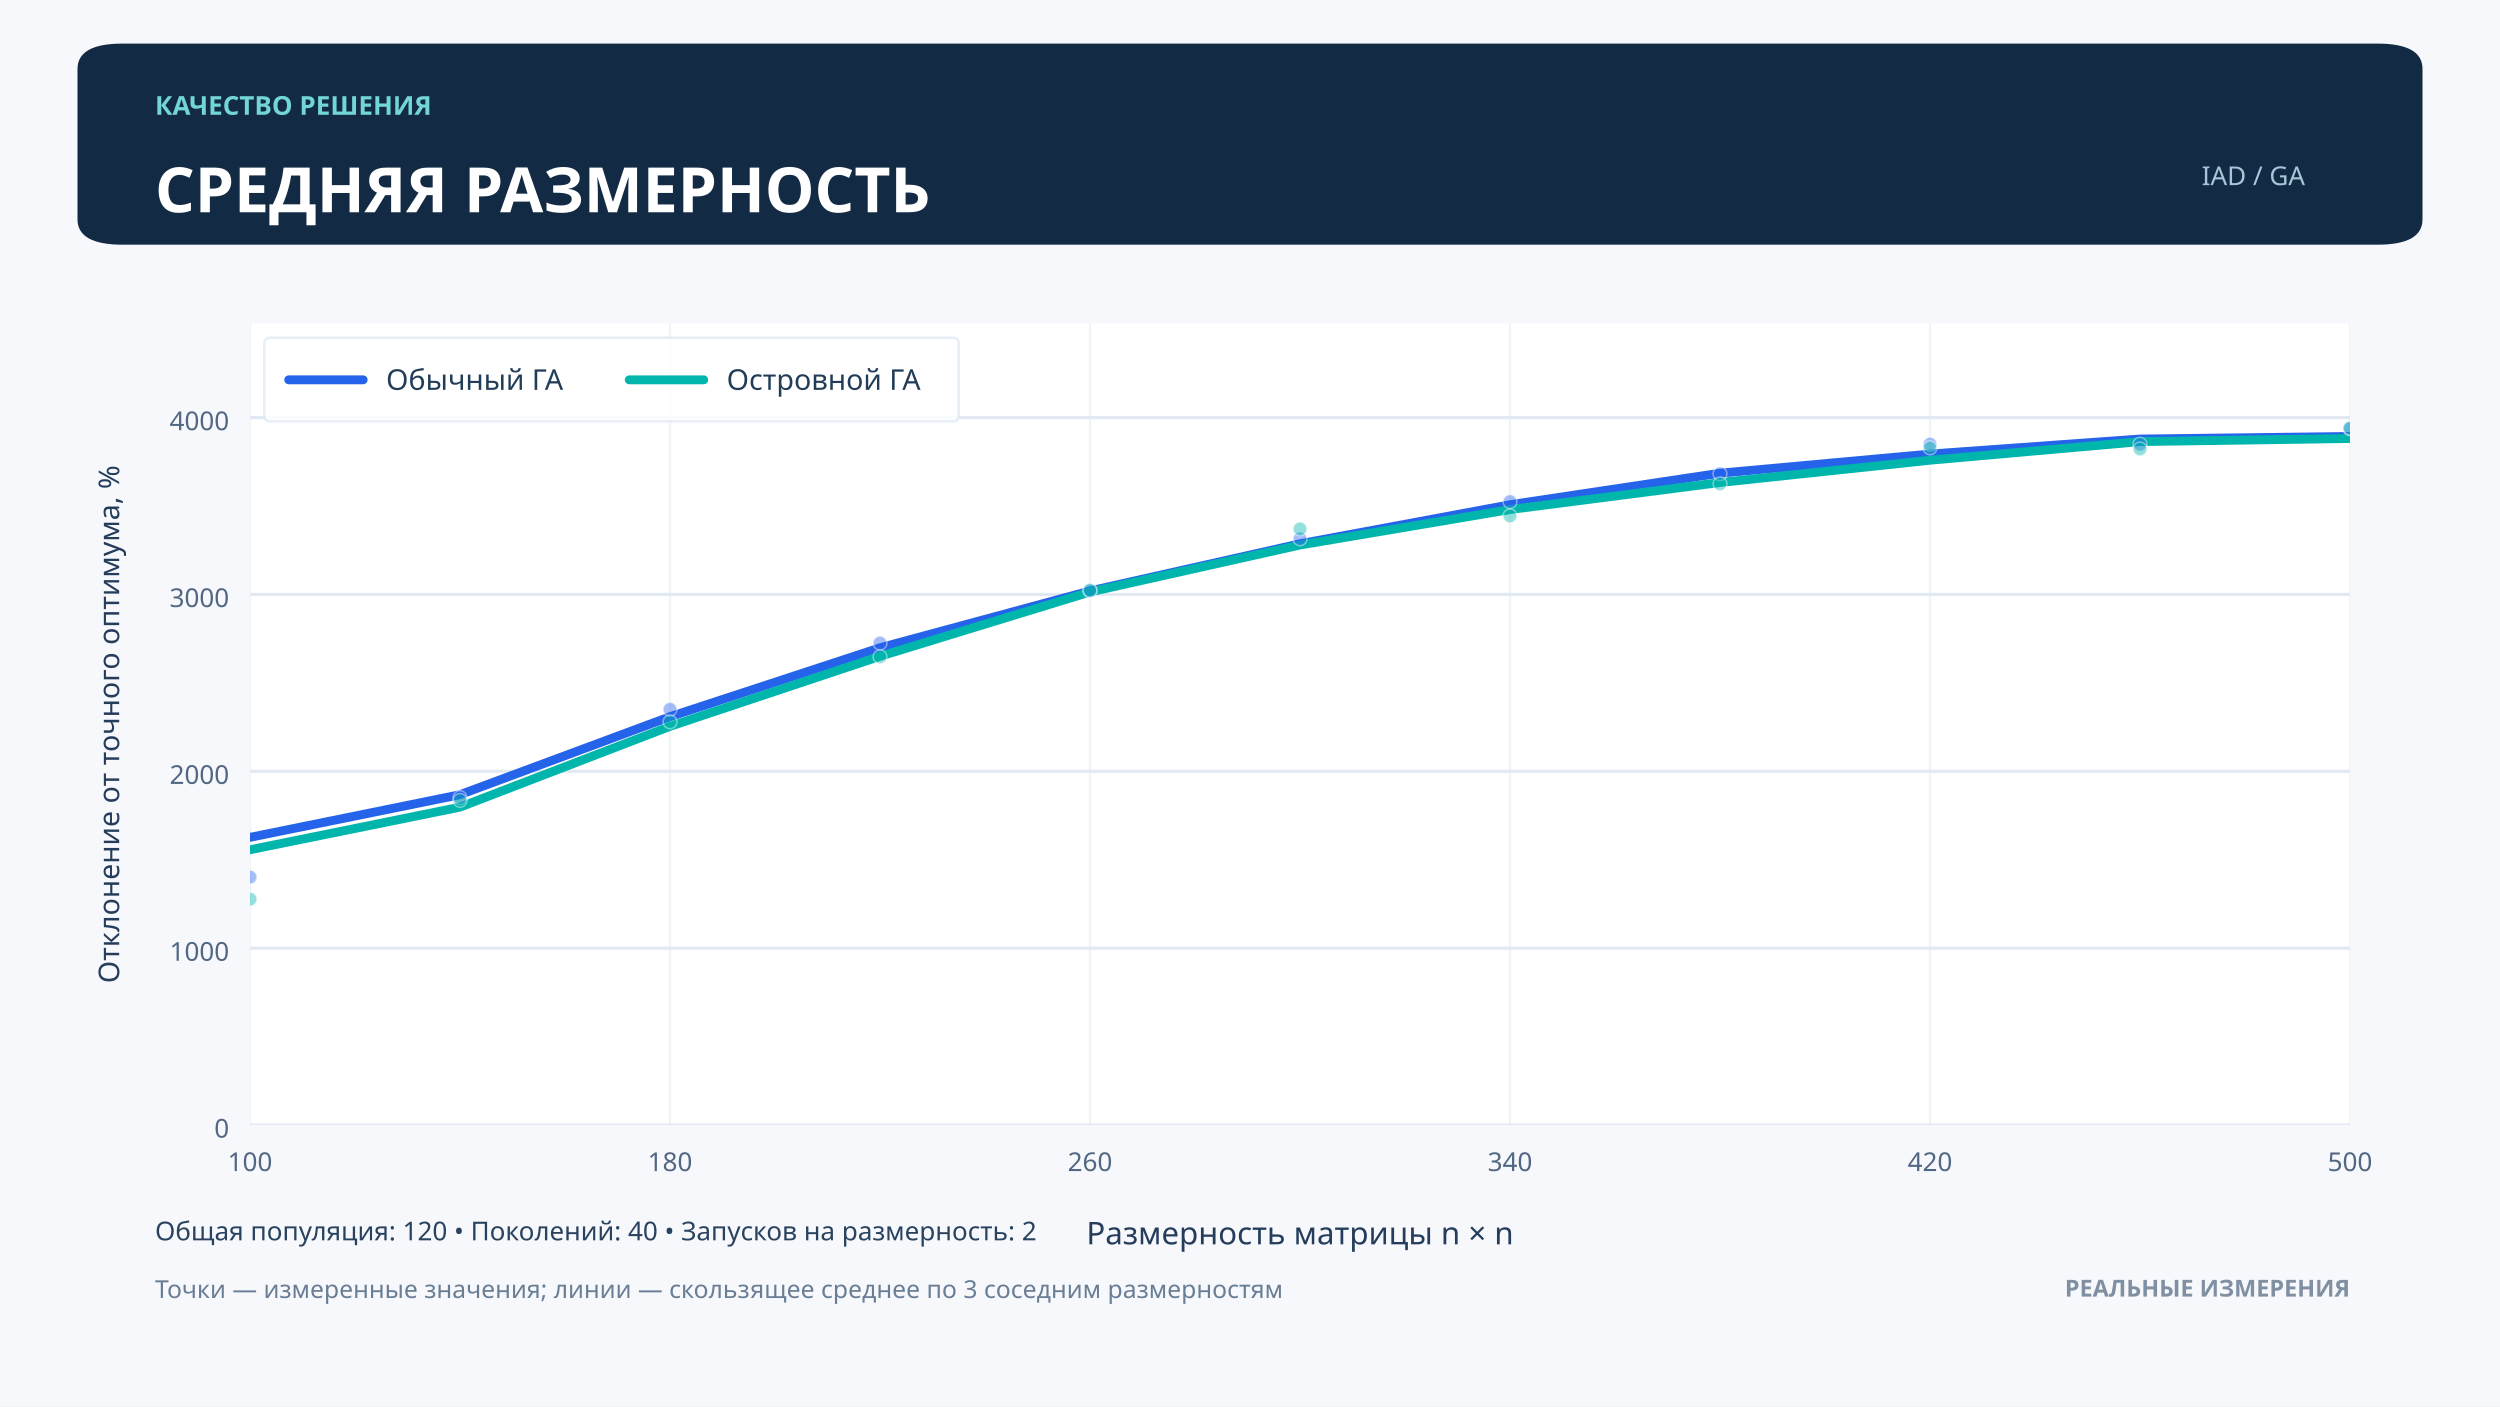
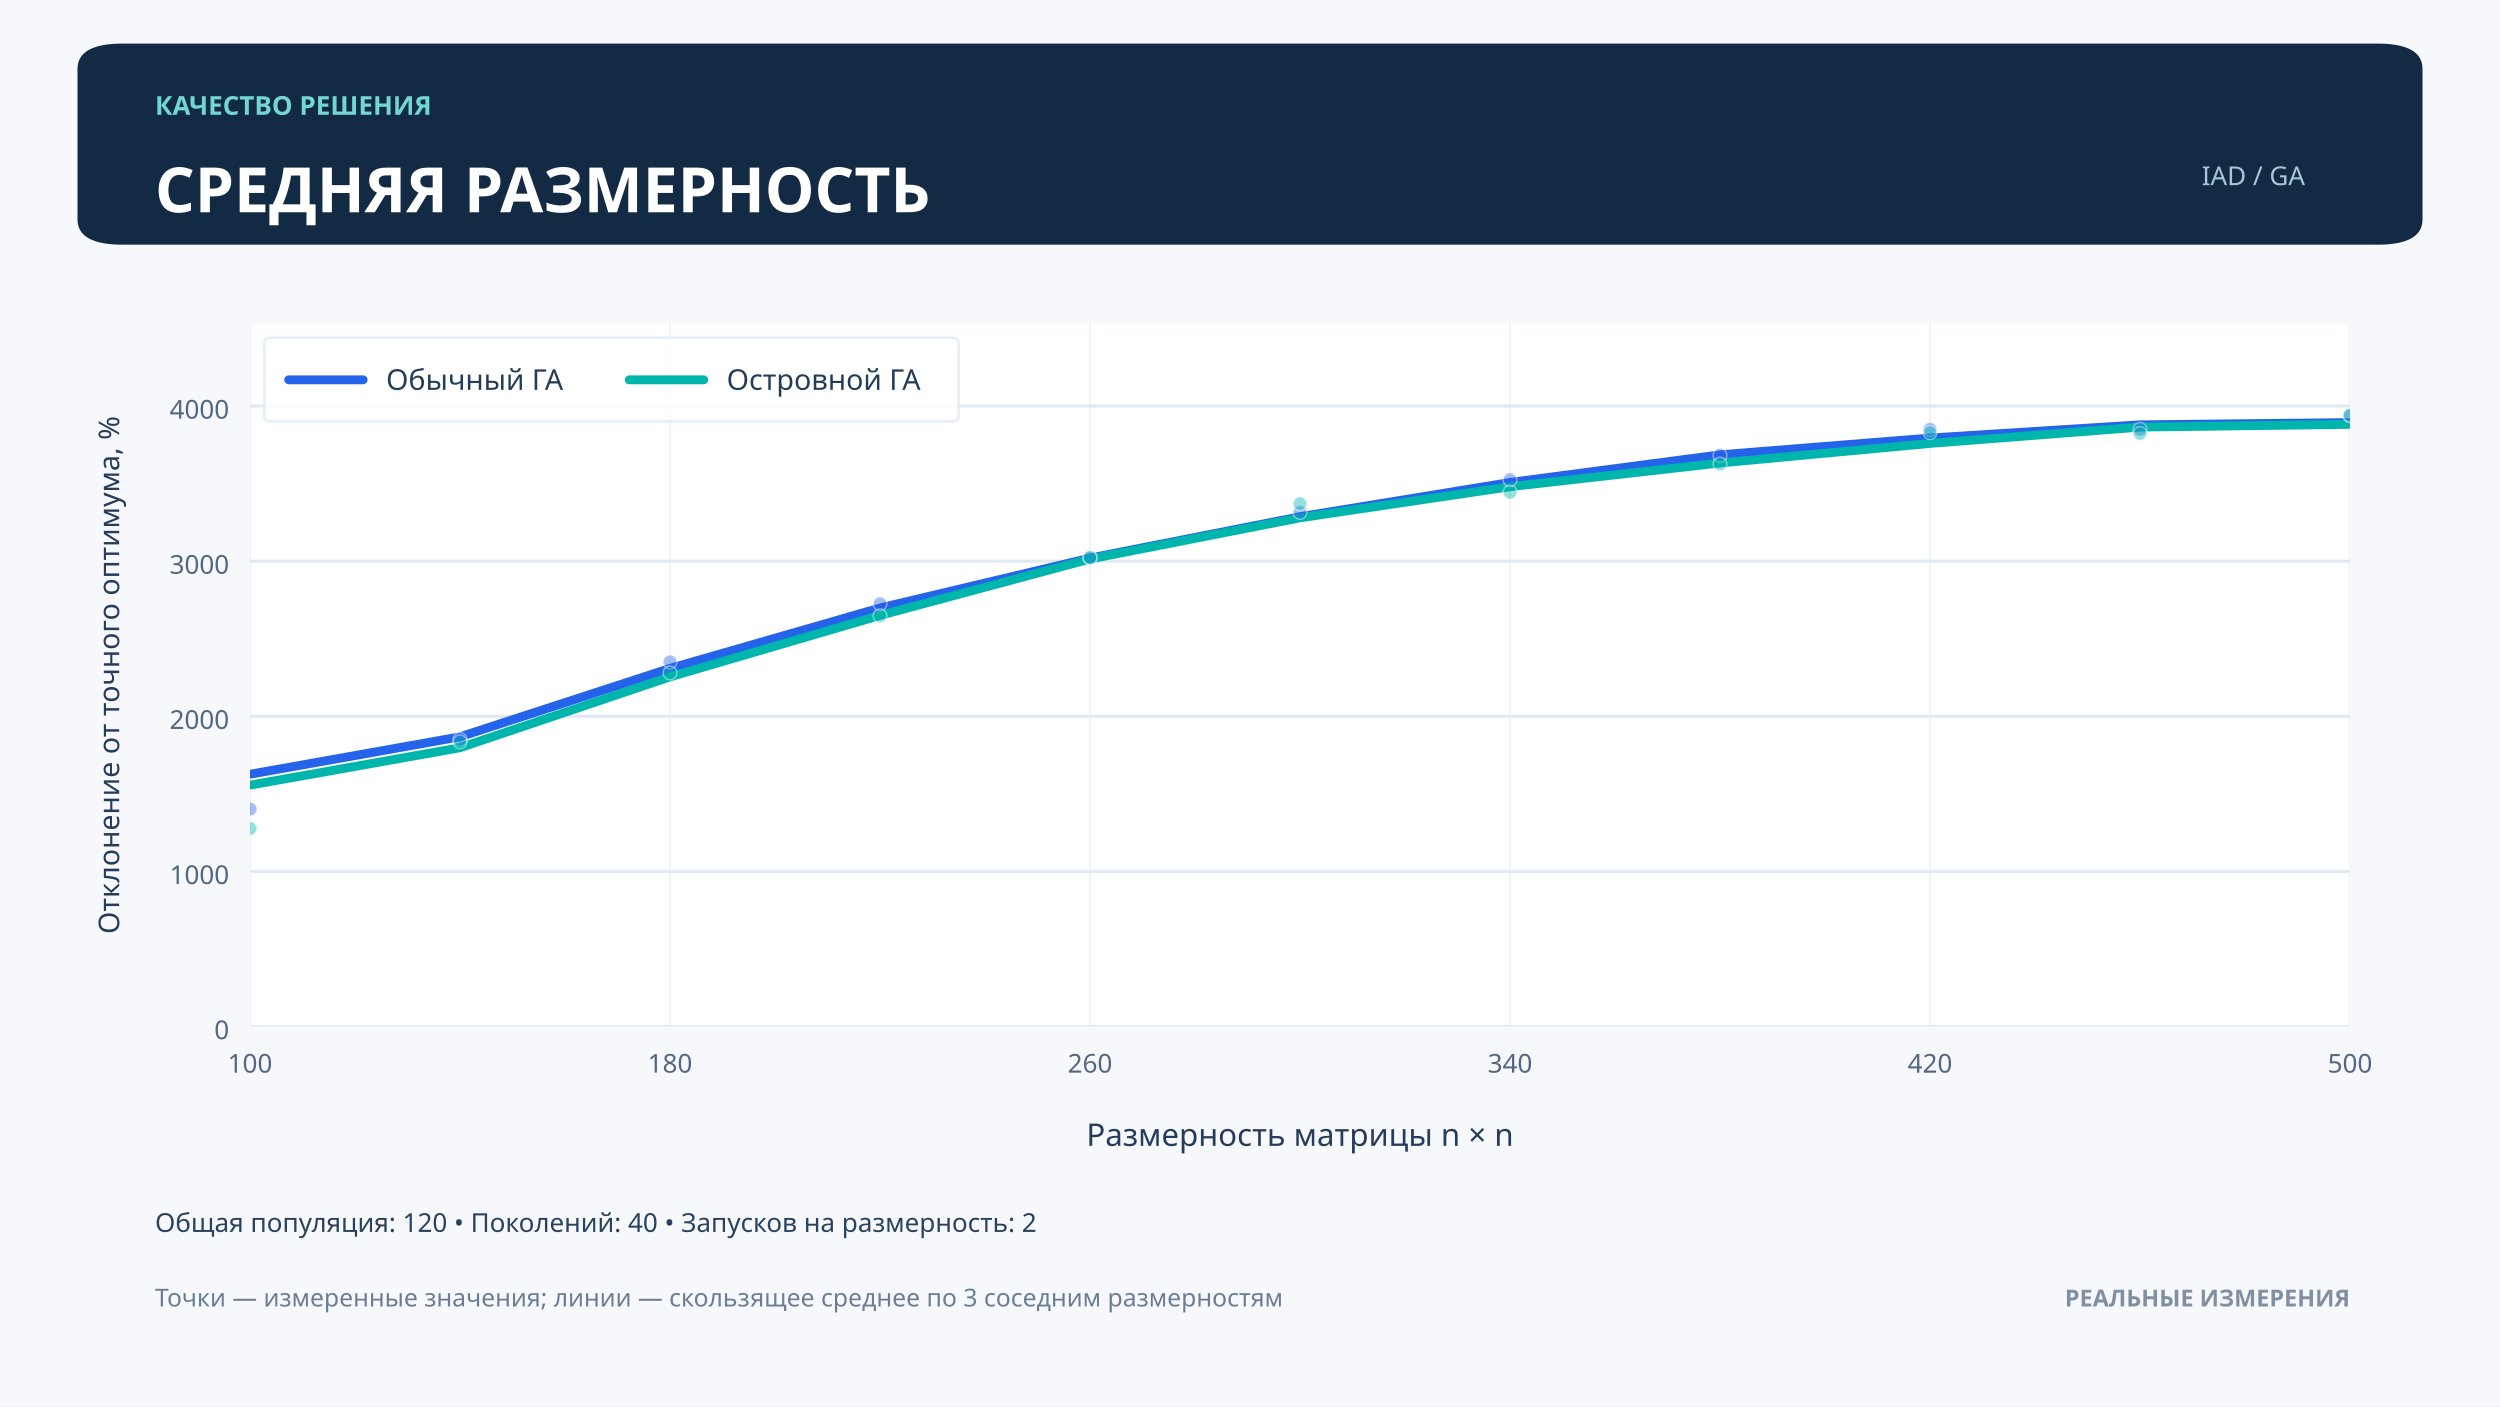
<svg xmlns="http://www.w3.org/2000/svg" xmlns:xlink="http://www.w3.org/1999/xlink" width="959.976pt" height="540pt" viewBox="0 0 959.976 540" version="1.1">
  <defs>
    <style type="text/css">*{stroke-linejoin: round; stroke-linecap: butt}</style>
  </defs>
  <g id="figure_1">
    <g id="patch_1">
      <path d="M 0 540  L 959.976 540  L 959.976 0  L 0 0  z " style="fill: #f6f8fc" />
    </g>
    <g id="axes_1">
      <g id="patch_2">
-         <path d="M 95.998 432  L 902.377 432  L 902.377 124.2  L 95.998 124.2  z " style="fill: #ffffff" />
+         <path d="M 95.998 394.2  L 902.377 394.2  L 902.377 124.2  L 95.998 124.2  z " style="fill: #ffffff" />
      </g>
      <g id="matplotlib.axis_1">
        <g id="xtick_1">
          <g id="line2d_1">
-             <path d="M 95.998 432  L 95.998 124.2  " clip-path="url(#p834a3b4fcf)" style="fill: none; stroke: #f0f3f8; stroke-width: 0.8; stroke-linecap: square" />
+             <path d="M 95.998 394.2  L 95.998 124.2  " clip-path="url(#pd9cf7833de)" style="fill: none; stroke: #f0f3f8; stroke-width: 0.8; stroke-linecap: square" />
          </g>
          <g id="line2d_2" />
          <g id="text_1">
-             <text style="font-size: 10px; font-family: 'Montserrat'; text-anchor: middle; fill: #526782" x="95.998" y="449.68" transform="rotate(-0 95.9976 449.68)">100</text>
+             <text style="font-size: 10px; font-family: 'Montserrat'; text-anchor: middle; fill: #526782" x="95.998" y="411.88" transform="rotate(-0 95.9976 411.88)">100</text>
          </g>
        </g>
        <g id="xtick_2">
          <g id="line2d_3">
-             <path d="M 257.274 432  L 257.274 124.2  " clip-path="url(#p834a3b4fcf)" style="fill: none; stroke: #f0f3f8; stroke-width: 0.8; stroke-linecap: square" />
+             <path d="M 257.274 394.2  L 257.274 124.2  " clip-path="url(#pd9cf7833de)" style="fill: none; stroke: #f0f3f8; stroke-width: 0.8; stroke-linecap: square" />
          </g>
          <g id="line2d_4" />
          <g id="text_2">
-             <text style="font-size: 10px; font-family: 'Montserrat'; text-anchor: middle; fill: #526782" x="257.274" y="449.68" transform="rotate(-0 257.2736 449.68)">180</text>
+             <text style="font-size: 10px; font-family: 'Montserrat'; text-anchor: middle; fill: #526782" x="257.274" y="411.88" transform="rotate(-0 257.2736 411.88)">180</text>
          </g>
        </g>
        <g id="xtick_3">
          <g id="line2d_5">
-             <path d="M 418.55 432  L 418.55 124.2  " clip-path="url(#p834a3b4fcf)" style="fill: none; stroke: #f0f3f8; stroke-width: 0.8; stroke-linecap: square" />
+             <path d="M 418.55 394.2  L 418.55 124.2  " clip-path="url(#pd9cf7833de)" style="fill: none; stroke: #f0f3f8; stroke-width: 0.8; stroke-linecap: square" />
          </g>
          <g id="line2d_6" />
          <g id="text_3">
-             <text style="font-size: 10px; font-family: 'Montserrat'; text-anchor: middle; fill: #526782" x="418.55" y="449.68" transform="rotate(-0 418.5495 449.68)">260</text>
+             <text style="font-size: 10px; font-family: 'Montserrat'; text-anchor: middle; fill: #526782" x="418.55" y="411.88" transform="rotate(-0 418.5495 411.88)">260</text>
          </g>
        </g>
        <g id="xtick_4">
          <g id="line2d_7">
-             <path d="M 579.826 432  L 579.826 124.2  " clip-path="url(#p834a3b4fcf)" style="fill: none; stroke: #f0f3f8; stroke-width: 0.8; stroke-linecap: square" />
+             <path d="M 579.826 394.2  L 579.826 124.2  " clip-path="url(#pd9cf7833de)" style="fill: none; stroke: #f0f3f8; stroke-width: 0.8; stroke-linecap: square" />
          </g>
          <g id="line2d_8" />
          <g id="text_4">
-             <text style="font-size: 10px; font-family: 'Montserrat'; text-anchor: middle; fill: #526782" x="579.826" y="449.68" transform="rotate(-0 579.8255 449.68)">340</text>
+             <text style="font-size: 10px; font-family: 'Montserrat'; text-anchor: middle; fill: #526782" x="579.826" y="411.88" transform="rotate(-0 579.8255 411.88)">340</text>
          </g>
        </g>
        <g id="xtick_5">
          <g id="line2d_9">
-             <path d="M 741.101 432  L 741.101 124.2  " clip-path="url(#p834a3b4fcf)" style="fill: none; stroke: #f0f3f8; stroke-width: 0.8; stroke-linecap: square" />
+             <path d="M 741.101 394.2  L 741.101 124.2  " clip-path="url(#pd9cf7833de)" style="fill: none; stroke: #f0f3f8; stroke-width: 0.8; stroke-linecap: square" />
          </g>
          <g id="line2d_10" />
          <g id="text_5">
-             <text style="font-size: 10px; font-family: 'Montserrat'; text-anchor: middle; fill: #526782" x="741.101" y="449.68" transform="rotate(-0 741.1015 449.68)">420</text>
+             <text style="font-size: 10px; font-family: 'Montserrat'; text-anchor: middle; fill: #526782" x="741.101" y="411.88" transform="rotate(-0 741.1015 411.88)">420</text>
          </g>
        </g>
        <g id="xtick_6">
          <g id="line2d_11">
-             <path d="M 902.377 432  L 902.377 124.2  " clip-path="url(#p834a3b4fcf)" style="fill: none; stroke: #f0f3f8; stroke-width: 0.8; stroke-linecap: square" />
+             <path d="M 902.377 394.2  L 902.377 124.2  " clip-path="url(#pd9cf7833de)" style="fill: none; stroke: #f0f3f8; stroke-width: 0.8; stroke-linecap: square" />
          </g>
          <g id="line2d_12" />
          <g id="text_6">
-             <text style="font-size: 10px; font-family: 'Montserrat'; text-anchor: middle; fill: #526782" x="902.377" y="449.68" transform="rotate(-0 902.3774 449.68)">500</text>
+             <text style="font-size: 10px; font-family: 'Montserrat'; text-anchor: middle; fill: #526782" x="902.377" y="411.88" transform="rotate(-0 902.3774 411.88)">500</text>
          </g>
        </g>
        <g id="text_7">
-           <text style="font-size: 12px; font-family: 'Montserrat'; text-anchor: middle; fill: #253d5b" x="499.188" y="477.806" transform="rotate(-0 499.1875 477.806)">Размерность матрицы  n × n</text>
+           <text style="font-size: 12px; font-family: 'Montserrat'; text-anchor: middle; fill: #253d5b" x="499.188" y="440.006" transform="rotate(-0 499.1875 440.006)">Размерность матрицы  n × n</text>
        </g>
      </g>
      <g id="matplotlib.axis_2">
        <g id="ytick_1">
          <g id="line2d_13">
-             <path d="M 95.998 432  L 902.377 432  " clip-path="url(#p834a3b4fcf)" style="fill: none; stroke: #e1e9f2; stroke-width: 1.2; stroke-linecap: square" />
+             <path d="M 95.998 394.2  L 902.377 394.2  " clip-path="url(#pd9cf7833de)" style="fill: none; stroke: #e1e9f2; stroke-width: 1.2; stroke-linecap: square" />
          </g>
          <g id="line2d_14" />
          <g id="text_8">
-             <text style="font-size: 10px; font-family: 'Montserrat'; text-anchor: end; fill: #526782" x="87.998" y="436.84" transform="rotate(-0 87.9976 436.84)">0</text>
+             <text style="font-size: 10px; font-family: 'Montserrat'; text-anchor: end; fill: #526782" x="87.998" y="399.04" transform="rotate(-0 87.9976 399.04)">0</text>
          </g>
        </g>
        <g id="ytick_2">
          <g id="line2d_15">
-             <path d="M 95.998 364.087  L 902.377 364.087  " clip-path="url(#p834a3b4fcf)" style="fill: none; stroke: #e1e9f2; stroke-width: 1.2; stroke-linecap: square" />
+             <path d="M 95.998 334.627  L 902.377 334.627  " clip-path="url(#pd9cf7833de)" style="fill: none; stroke: #e1e9f2; stroke-width: 1.2; stroke-linecap: square" />
          </g>
          <g id="line2d_16" />
          <g id="text_9">
-             <text style="font-size: 10px; font-family: 'Montserrat'; text-anchor: end; fill: #526782" x="87.998" y="368.927" transform="rotate(-0 87.9976 368.9268)">1000</text>
+             <text style="font-size: 10px; font-family: 'Montserrat'; text-anchor: end; fill: #526782" x="87.998" y="339.467" transform="rotate(-0 87.9976 339.467)">1000</text>
          </g>
        </g>
        <g id="ytick_3">
          <g id="line2d_17">
-             <path d="M 95.998 296.174  L 902.377 296.174  " clip-path="url(#p834a3b4fcf)" style="fill: none; stroke: #e1e9f2; stroke-width: 1.2; stroke-linecap: square" />
+             <path d="M 95.998 275.054  L 902.377 275.054  " clip-path="url(#pd9cf7833de)" style="fill: none; stroke: #e1e9f2; stroke-width: 1.2; stroke-linecap: square" />
          </g>
          <g id="line2d_18" />
          <g id="text_10">
-             <text style="font-size: 10px; font-family: 'Montserrat'; text-anchor: end; fill: #526782" x="87.998" y="301.014" transform="rotate(-0 87.9976 301.0135)">2000</text>
+             <text style="font-size: 10px; font-family: 'Montserrat'; text-anchor: end; fill: #526782" x="87.998" y="279.894" transform="rotate(-0 87.9976 279.894)">2000</text>
          </g>
        </g>
        <g id="ytick_4">
          <g id="line2d_19">
-             <path d="M 95.998 228.26  L 902.377 228.26  " clip-path="url(#p834a3b4fcf)" style="fill: none; stroke: #e1e9f2; stroke-width: 1.2; stroke-linecap: square" />
+             <path d="M 95.998 215.481  L 902.377 215.481  " clip-path="url(#pd9cf7833de)" style="fill: none; stroke: #e1e9f2; stroke-width: 1.2; stroke-linecap: square" />
          </g>
          <g id="line2d_20" />
          <g id="text_11">
-             <text style="font-size: 10px; font-family: 'Montserrat'; text-anchor: end; fill: #526782" x="87.998" y="233.1" transform="rotate(-0 87.9976 233.1003)">3000</text>
+             <text style="font-size: 10px; font-family: 'Montserrat'; text-anchor: end; fill: #526782" x="87.998" y="220.321" transform="rotate(-0 87.9976 220.321)">3000</text>
          </g>
        </g>
        <g id="ytick_5">
          <g id="line2d_21">
-             <path d="M 95.998 160.347  L 902.377 160.347  " clip-path="url(#p834a3b4fcf)" style="fill: none; stroke: #e1e9f2; stroke-width: 1.2; stroke-linecap: square" />
+             <path d="M 95.998 155.908  L 902.377 155.908  " clip-path="url(#pd9cf7833de)" style="fill: none; stroke: #e1e9f2; stroke-width: 1.2; stroke-linecap: square" />
          </g>
          <g id="line2d_22" />
          <g id="text_12">
-             <text style="font-size: 10px; font-family: 'Montserrat'; text-anchor: end; fill: #526782" x="87.998" y="165.187" transform="rotate(-0 87.9976 165.1871)">4000</text>
+             <text style="font-size: 10px; font-family: 'Montserrat'; text-anchor: end; fill: #526782" x="87.998" y="160.748" transform="rotate(-0 87.9976 160.748)">4000</text>
          </g>
        </g>
        <g id="text_13">
-           <text style="font-size: 11px; font-family: 'Montserrat'; text-anchor: middle; fill: #253d5b" x="45.766" y="278.1" transform="rotate(-90 45.76629 278.1)">Отклонение от точного оптимума, %</text>
+           <text style="font-size: 11px; font-family: 'Montserrat'; text-anchor: middle; fill: #253d5b" x="45.766" y="259.2" transform="rotate(-90 45.76629 259.2)">Отклонение от точного оптимума, %</text>
        </g>
      </g>
      <g id="line2d_23">
-         <path d="M 95.998 321.533  L 176.636 305.144  L 257.274 275.193  L 337.912 248.735  L 418.55 226.909  L 499.188 208.798  L 579.826 193.803  L 660.463 181.691  L 741.101 174.346  L 821.739 168.582  L 902.377 167.596  " clip-path="url(#p834a3b4fcf)" style="fill: none; stroke: #2563eb; stroke-width: 3.4; stroke-linecap: round" />
+         <path d="M 95.998 297.299  L 176.636 282.923  L 257.274 256.65  L 337.912 233.441  L 418.55 214.296  L 499.188 198.409  L 579.826 185.255  L 660.463 174.631  L 741.101 168.188  L 821.739 163.131  L 902.377 162.266  " clip-path="url(#pd9cf7833de)" style="fill: none; stroke: #2563eb; stroke-width: 3.4; stroke-linecap: round" />
      </g>
      <g id="line2d_24">
-         <path d="M 95.998 326.3  L 176.636 309.927  L 257.274 278.907  L 337.912 252.007  L 418.55 227.317  L 499.188 209.28  L 579.826 195.658  L 660.463 185.28  L 741.101 176.716  L 821.739 169.574  L 902.377 168.372  " clip-path="url(#p834a3b4fcf)" style="fill: none; stroke: #00b5ab; stroke-width: 3.4; stroke-linecap: round" />
+         <path d="M 95.998 301.481  L 176.636 287.118  L 257.274 259.908  L 337.912 236.312  L 418.55 214.654  L 499.188 198.832  L 579.826 186.882  L 660.463 177.779  L 741.101 170.267  L 821.739 164.002  L 902.377 162.948  " clip-path="url(#pd9cf7833de)" style="fill: none; stroke: #00b5ab; stroke-width: 3.4; stroke-linecap: round" />
      </g>
      <g id="PathCollection_1">
        <defs>
-           <path id="m8d4999f34c" d="M 0 2.646  C 0.702 2.646 1.375 2.367 1.871 1.871  C 2.367 1.375 2.646 0.702 2.646 0  C 2.646 -0.702 2.367 -1.375 1.871 -1.871  C 1.375 -2.367 0.702 -2.646 0 -2.646  C -0.702 -2.646 -1.375 -2.367 -1.871 -1.871  C -2.367 -1.375 -2.646 -0.702 -2.646 0  C -2.646 0.702 -2.367 1.375 -1.871 1.871  C -1.375 2.367 -0.702 2.646 0 2.646  z " style="stroke: #ffffff; stroke-opacity: 0.42; stroke-width: 0.6" />
+           <path id="mf13a5fbda0" d="M 0 2.646  C 0.702 2.646 1.375 2.367 1.871 1.871  C 2.367 1.375 2.646 0.702 2.646 0  C 2.646 -0.702 2.367 -1.375 1.871 -1.871  C 1.375 -2.367 0.702 -2.646 0 -2.646  C -0.702 -2.646 -1.375 -2.367 -1.871 -1.871  C -2.367 -1.375 -2.646 -0.702 -2.646 0  C -2.646 0.702 -2.367 1.375 -1.871 1.871  C -1.375 2.367 -0.702 2.646 0 2.646  z " style="stroke: #ffffff; stroke-opacity: 0.42; stroke-width: 0.6" />
        </defs>
-         <g clip-path="url(#p834a3b4fcf)">
-           <use xlink:href="#m8d4999f34c" x="95.998" y="336.79" style="fill: #2563eb; fill-opacity: 0.42; stroke: #ffffff; stroke-opacity: 0.42; stroke-width: 0.6" />
-           <use xlink:href="#m8d4999f34c" x="176.636" y="306.275" style="fill: #2563eb; fill-opacity: 0.42; stroke: #ffffff; stroke-opacity: 0.42; stroke-width: 0.6" />
-           <use xlink:href="#m8d4999f34c" x="257.274" y="272.367" style="fill: #2563eb; fill-opacity: 0.42; stroke: #ffffff; stroke-opacity: 0.42; stroke-width: 0.6" />
-           <use xlink:href="#m8d4999f34c" x="337.912" y="246.938" style="fill: #2563eb; fill-opacity: 0.42; stroke: #ffffff; stroke-opacity: 0.42; stroke-width: 0.6" />
-           <use xlink:href="#m8d4999f34c" x="418.55" y="226.899" style="fill: #2563eb; fill-opacity: 0.42; stroke: #ffffff; stroke-opacity: 0.42; stroke-width: 0.6" />
-           <use xlink:href="#m8d4999f34c" x="499.188" y="206.889" style="fill: #2563eb; fill-opacity: 0.42; stroke: #ffffff; stroke-opacity: 0.42; stroke-width: 0.6" />
-           <use xlink:href="#m8d4999f34c" x="579.826" y="192.606" style="fill: #2563eb; fill-opacity: 0.42; stroke: #ffffff; stroke-opacity: 0.42; stroke-width: 0.6" />
-           <use xlink:href="#m8d4999f34c" x="660.463" y="181.913" style="fill: #2563eb; fill-opacity: 0.42; stroke: #ffffff; stroke-opacity: 0.42; stroke-width: 0.6" />
-           <use xlink:href="#m8d4999f34c" x="741.101" y="170.554" style="fill: #2563eb; fill-opacity: 0.42; stroke: #ffffff; stroke-opacity: 0.42; stroke-width: 0.6" />
-           <use xlink:href="#m8d4999f34c" x="821.739" y="170.573" style="fill: #2563eb; fill-opacity: 0.42; stroke: #ffffff; stroke-opacity: 0.42; stroke-width: 0.6" />
-           <use xlink:href="#m8d4999f34c" x="902.377" y="164.619" style="fill: #2563eb; fill-opacity: 0.42; stroke: #ffffff; stroke-opacity: 0.42; stroke-width: 0.6" />
+         <g clip-path="url(#pd9cf7833de)">
+           <use xlink:href="#mf13a5fbda0" x="95.998" y="310.682" style="fill: #2563eb; fill-opacity: 0.42; stroke: #ffffff; stroke-opacity: 0.42; stroke-width: 0.6" />
+           <use xlink:href="#mf13a5fbda0" x="176.636" y="283.915" style="fill: #2563eb; fill-opacity: 0.42; stroke: #ffffff; stroke-opacity: 0.42; stroke-width: 0.6" />
+           <use xlink:href="#mf13a5fbda0" x="257.274" y="254.171" style="fill: #2563eb; fill-opacity: 0.42; stroke: #ffffff; stroke-opacity: 0.42; stroke-width: 0.6" />
+           <use xlink:href="#mf13a5fbda0" x="337.912" y="231.865" style="fill: #2563eb; fill-opacity: 0.42; stroke: #ffffff; stroke-opacity: 0.42; stroke-width: 0.6" />
+           <use xlink:href="#mf13a5fbda0" x="418.55" y="214.287" style="fill: #2563eb; fill-opacity: 0.42; stroke: #ffffff; stroke-opacity: 0.42; stroke-width: 0.6" />
+           <use xlink:href="#mf13a5fbda0" x="499.188" y="196.734" style="fill: #2563eb; fill-opacity: 0.42; stroke: #ffffff; stroke-opacity: 0.42; stroke-width: 0.6" />
+           <use xlink:href="#mf13a5fbda0" x="579.826" y="184.205" style="fill: #2563eb; fill-opacity: 0.42; stroke: #ffffff; stroke-opacity: 0.42; stroke-width: 0.6" />
+           <use xlink:href="#mf13a5fbda0" x="660.463" y="174.825" style="fill: #2563eb; fill-opacity: 0.42; stroke: #ffffff; stroke-opacity: 0.42; stroke-width: 0.6" />
+           <use xlink:href="#mf13a5fbda0" x="741.101" y="164.861" style="fill: #2563eb; fill-opacity: 0.42; stroke: #ffffff; stroke-opacity: 0.42; stroke-width: 0.6" />
+           <use xlink:href="#mf13a5fbda0" x="821.739" y="164.878" style="fill: #2563eb; fill-opacity: 0.42; stroke: #ffffff; stroke-opacity: 0.42; stroke-width: 0.6" />
+           <use xlink:href="#mf13a5fbda0" x="902.377" y="159.655" style="fill: #2563eb; fill-opacity: 0.42; stroke: #ffffff; stroke-opacity: 0.42; stroke-width: 0.6" />
        </g>
      </g>
      <g id="PathCollection_2">
        <defs>
-           <path id="m28a7b4c5d2" d="M 0 2.646  C 0.702 2.646 1.375 2.367 1.871 1.871  C 2.367 1.375 2.646 0.702 2.646 0  C 2.646 -0.702 2.367 -1.375 1.871 -1.871  C 1.375 -2.367 0.702 -2.646 0 -2.646  C -0.702 -2.646 -1.375 -2.367 -1.871 -1.871  C -2.367 -1.375 -2.646 -0.702 -2.646 0  C -2.646 0.702 -2.367 1.375 -1.871 1.871  C -1.375 2.367 -0.702 2.646 0 2.646  z " style="stroke: #ffffff; stroke-opacity: 0.42; stroke-width: 0.6" />
+           <path id="m3ea48e85ce" d="M 0 2.646  C 0.702 2.646 1.375 2.367 1.871 1.871  C 2.367 1.375 2.646 0.702 2.646 0  C 2.646 -0.702 2.367 -1.375 1.871 -1.871  C 1.375 -2.367 0.702 -2.646 0 -2.646  C -0.702 -2.646 -1.375 -2.367 -1.871 -1.871  C -2.367 -1.375 -2.646 -0.702 -2.646 0  C -2.646 0.702 -2.367 1.375 -1.871 1.871  C -1.375 2.367 -0.702 2.646 0 2.646  z " style="stroke: #ffffff; stroke-opacity: 0.42; stroke-width: 0.6" />
        </defs>
-         <g clip-path="url(#p834a3b4fcf)">
-           <use xlink:href="#m28a7b4c5d2" x="95.998" y="345.261" style="fill: #00b5ab; fill-opacity: 0.42; stroke: #ffffff; stroke-opacity: 0.42; stroke-width: 0.6" />
-           <use xlink:href="#m28a7b4c5d2" x="176.636" y="307.34" style="fill: #00b5ab; fill-opacity: 0.42; stroke: #ffffff; stroke-opacity: 0.42; stroke-width: 0.6" />
-           <use xlink:href="#m28a7b4c5d2" x="257.274" y="277.179" style="fill: #00b5ab; fill-opacity: 0.42; stroke: #ffffff; stroke-opacity: 0.42; stroke-width: 0.6" />
-           <use xlink:href="#m28a7b4c5d2" x="337.912" y="252.201" style="fill: #00b5ab; fill-opacity: 0.42; stroke: #ffffff; stroke-opacity: 0.42; stroke-width: 0.6" />
-           <use xlink:href="#m28a7b4c5d2" x="418.55" y="226.642" style="fill: #00b5ab; fill-opacity: 0.42; stroke: #ffffff; stroke-opacity: 0.42; stroke-width: 0.6" />
-           <use xlink:href="#m28a7b4c5d2" x="499.188" y="203.108" style="fill: #00b5ab; fill-opacity: 0.42; stroke: #ffffff; stroke-opacity: 0.42; stroke-width: 0.6" />
-           <use xlink:href="#m28a7b4c5d2" x="579.826" y="198.09" style="fill: #00b5ab; fill-opacity: 0.42; stroke: #ffffff; stroke-opacity: 0.42; stroke-width: 0.6" />
-           <use xlink:href="#m28a7b4c5d2" x="660.463" y="185.775" style="fill: #00b5ab; fill-opacity: 0.42; stroke: #ffffff; stroke-opacity: 0.42; stroke-width: 0.6" />
-           <use xlink:href="#m28a7b4c5d2" x="741.101" y="171.977" style="fill: #00b5ab; fill-opacity: 0.42; stroke: #ffffff; stroke-opacity: 0.42; stroke-width: 0.6" />
-           <use xlink:href="#m28a7b4c5d2" x="821.739" y="172.397" style="fill: #00b5ab; fill-opacity: 0.42; stroke: #ffffff; stroke-opacity: 0.42; stroke-width: 0.6" />
-           <use xlink:href="#m28a7b4c5d2" x="902.377" y="164.348" style="fill: #00b5ab; fill-opacity: 0.42; stroke: #ffffff; stroke-opacity: 0.42; stroke-width: 0.6" />
+         <g clip-path="url(#pd9cf7833de)">
+           <use xlink:href="#m3ea48e85ce" x="95.998" y="318.113" style="fill: #00b5ab; fill-opacity: 0.42; stroke: #ffffff; stroke-opacity: 0.42; stroke-width: 0.6" />
+           <use xlink:href="#m3ea48e85ce" x="176.636" y="284.849" style="fill: #00b5ab; fill-opacity: 0.42; stroke: #ffffff; stroke-opacity: 0.42; stroke-width: 0.6" />
+           <use xlink:href="#m3ea48e85ce" x="257.274" y="258.392" style="fill: #00b5ab; fill-opacity: 0.42; stroke: #ffffff; stroke-opacity: 0.42; stroke-width: 0.6" />
+           <use xlink:href="#m3ea48e85ce" x="337.912" y="236.482" style="fill: #00b5ab; fill-opacity: 0.42; stroke: #ffffff; stroke-opacity: 0.42; stroke-width: 0.6" />
+           <use xlink:href="#m3ea48e85ce" x="418.55" y="214.061" style="fill: #00b5ab; fill-opacity: 0.42; stroke: #ffffff; stroke-opacity: 0.42; stroke-width: 0.6" />
+           <use xlink:href="#m3ea48e85ce" x="499.188" y="193.418" style="fill: #00b5ab; fill-opacity: 0.42; stroke: #ffffff; stroke-opacity: 0.42; stroke-width: 0.6" />
+           <use xlink:href="#m3ea48e85ce" x="579.826" y="189.015" style="fill: #00b5ab; fill-opacity: 0.42; stroke: #ffffff; stroke-opacity: 0.42; stroke-width: 0.6" />
+           <use xlink:href="#m3ea48e85ce" x="660.463" y="178.213" style="fill: #00b5ab; fill-opacity: 0.42; stroke: #ffffff; stroke-opacity: 0.42; stroke-width: 0.6" />
+           <use xlink:href="#m3ea48e85ce" x="741.101" y="166.11" style="fill: #00b5ab; fill-opacity: 0.42; stroke: #ffffff; stroke-opacity: 0.42; stroke-width: 0.6" />
+           <use xlink:href="#m3ea48e85ce" x="821.739" y="166.478" style="fill: #00b5ab; fill-opacity: 0.42; stroke: #ffffff; stroke-opacity: 0.42; stroke-width: 0.6" />
+           <use xlink:href="#m3ea48e85ce" x="902.377" y="159.417" style="fill: #00b5ab; fill-opacity: 0.42; stroke: #ffffff; stroke-opacity: 0.42; stroke-width: 0.6" />
        </g>
      </g>
      <g id="legend_1">
        <g id="patch_3">
          <path d="M 103.698 161.809  L 365.936 161.809  Q 368.136 161.809 368.136 159.609  L 368.136 131.9  Q 368.136 129.7 365.936 129.7  L 103.698 129.7  Q 101.498 129.7 101.498 131.9  L 101.498 159.609  Q 101.498 161.809 103.698 161.809  z " style="fill: #ffffff; opacity: 0.8; stroke: #e0eaf5; stroke-linejoin: miter" />
        </g>
        <g id="line2d_25">
          <path d="M 110.848 145.848  L 125.148 145.848  L 139.448 145.848  " style="fill: none; stroke: #2563eb; stroke-width: 3.4; stroke-linecap: round" />
        </g>
        <g id="text_14">
          <text style="font-size: 11px; font-family: 'Montserrat'; text-anchor: start; fill: #233d58" x="148.248" y="149.698" transform="rotate(-0 148.2476 149.698)">Обычный ГА</text>
        </g>
        <g id="line2d_26">
          <path d="M 241.617 145.848  L 255.917 145.848  L 270.217 145.848  " style="fill: none; stroke: #00b5ab; stroke-width: 3.4; stroke-linecap: round" />
        </g>
        <g id="text_15">
          <text style="font-size: 11px; font-family: 'Montserrat'; text-anchor: start; fill: #233d58" x="279.017" y="149.698" transform="rotate(-0 279.017 149.698)">Островной ГА</text>
        </g>
      </g>
    </g>
    <g id="patch_4">
      <path d="M 47.039 93.96  L 912.937 93.96  Q 930.217 93.96 930.217 84.24  L 930.217 26.46  Q 930.217 16.74 912.937 16.74  L 47.039 16.74  Q 29.759 16.74 29.759 26.46  L 29.759 84.24  Q 29.759 93.96 47.039 93.96  z " style="fill: #132a44" />
    </g>
    <g id="text_16">
      <text style="font-weight: 700; font-size: 10px; font-family: 'Montserrat'; text-anchor: start; fill: #72d6d3" x="59.519" y="44.085" transform="rotate(-0 59.51851 44.085)">КАЧЕСТВО РЕШЕНИЯ</text>
    </g>
    <g id="text_17">
      <text style="font-weight: 700; font-size: 24px; font-family: 'Montserrat'; text-anchor: start; fill: #ffffff" x="59.519" y="81.504" transform="rotate(-0 59.51851 81.504)">СРЕДНЯЯ РАЗМЕРНОСТЬ</text>
    </g>
    <g id="text_18">
      <text style="font-size: 10px; font-family: 'Montserrat'; text-anchor: end; fill: #a9c6d7" x="885.098" y="71.085" transform="rotate(-0 885.0979 71.085)">IAD  /  GA</text>
    </g>
    <g id="text_19">
-       <text style="font-weight: 500; font-size: 10px; font-family: 'Montserrat'; text-anchor: start; fill: #29425e" x="59.519" y="476.28" transform="rotate(-0 59.51851 476.28)">Общая популяция: 120   •   Поколений: 40   •   Запусков на размерность: 2</text>
+       <text style="font-weight: 500; font-size: 10px; font-family: 'Montserrat'; text-anchor: start; fill: #29425e" x="59.519" y="473.04" transform="rotate(-0 59.51851 473.04)">Общая популяция: 120   •   Поколений: 40   •   Запусков на размерность: 2</text>
    </g>
    <g id="text_20">
-       <text style="font-size: 9.5px; font-family: 'Montserrat'; text-anchor: start; fill: #697d94" x="59.519" y="498.42" transform="rotate(-0 59.51851 498.42)">Точки — измеренные значения; линии — скользящее среднее по 3 соседним размерностям</text>
+       <text style="font-size: 9.5px; font-family: 'Montserrat'; text-anchor: start; fill: #697d94" x="59.519" y="501.66" transform="rotate(-0 59.51851 501.66)">Точки — измеренные значения; линии — скользящее среднее по 3 соседним размерностям</text>
    </g>
    <g id="text_21">
-       <text style="font-weight: 700; font-size: 9px; font-family: 'Montserrat'; text-anchor: end; fill: #8090a2" x="902.377" y="497.88" transform="rotate(-0 902.3774 497.88)">РЕАЛЬНЫЕ ИЗМЕРЕНИЯ</text>
+       <text style="font-weight: 700; font-size: 9px; font-family: 'Montserrat'; text-anchor: end; fill: #8090a2" x="902.377" y="501.66" transform="rotate(-0 902.3774 501.66)">РЕАЛЬНЫЕ ИЗМЕРЕНИЯ</text>
    </g>
  </g>
  <defs>
-     <clipPath id="p834a3b4fcf">
-       <rect x="95.998" y="124.2" width="806.38" height="307.8" />
+     <clipPath id="pd9cf7833de">
+       <rect x="95.998" y="124.2" width="806.38" height="270" />
    </clipPath>
  </defs>
</svg>
